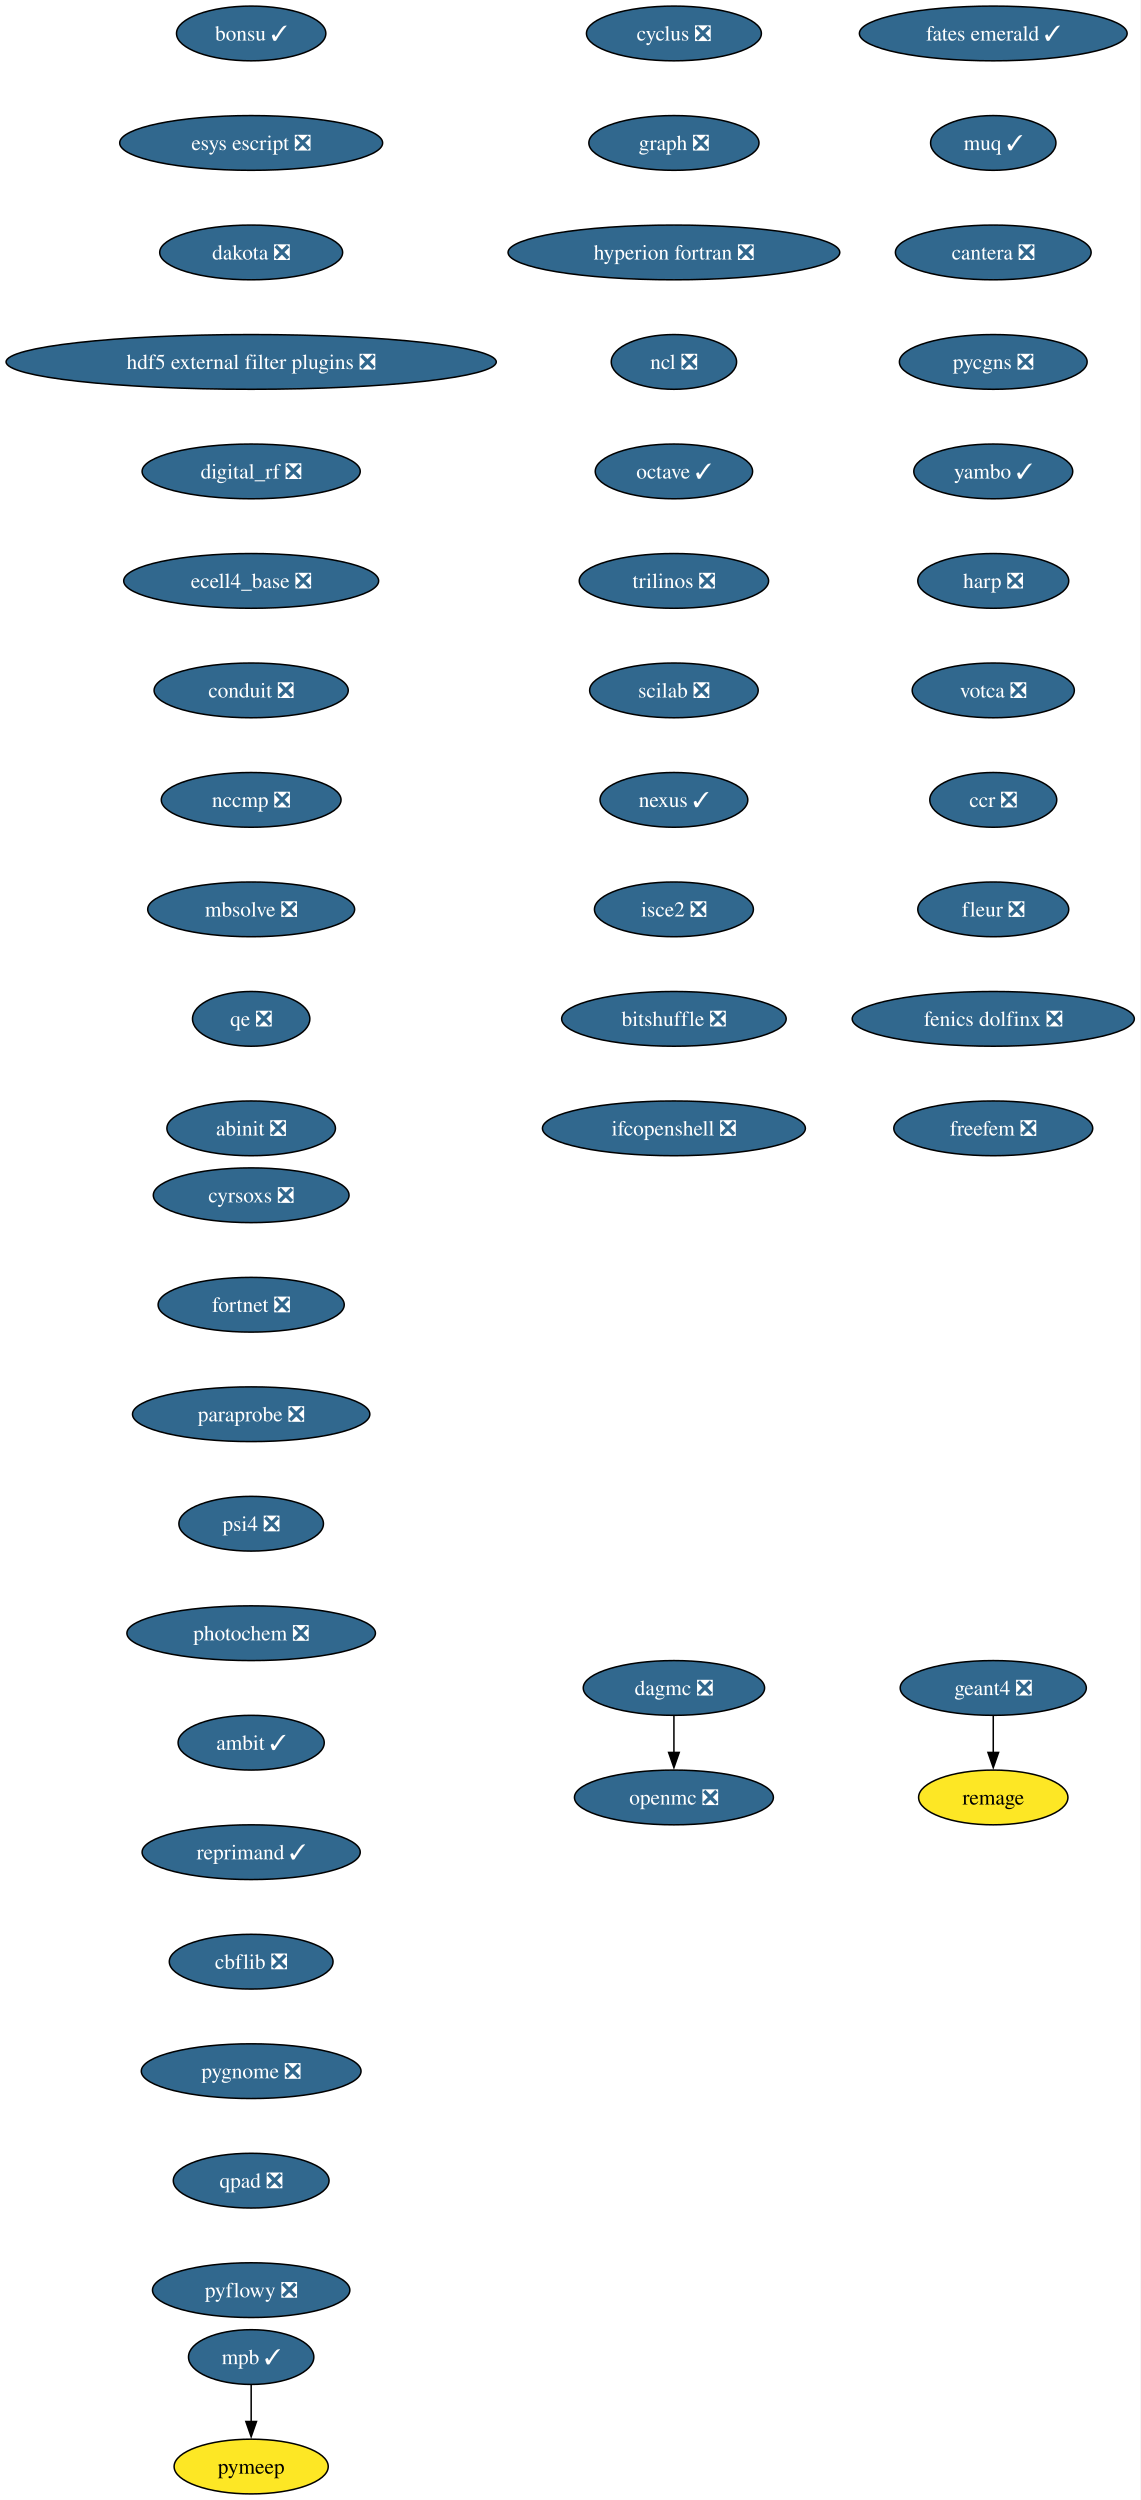
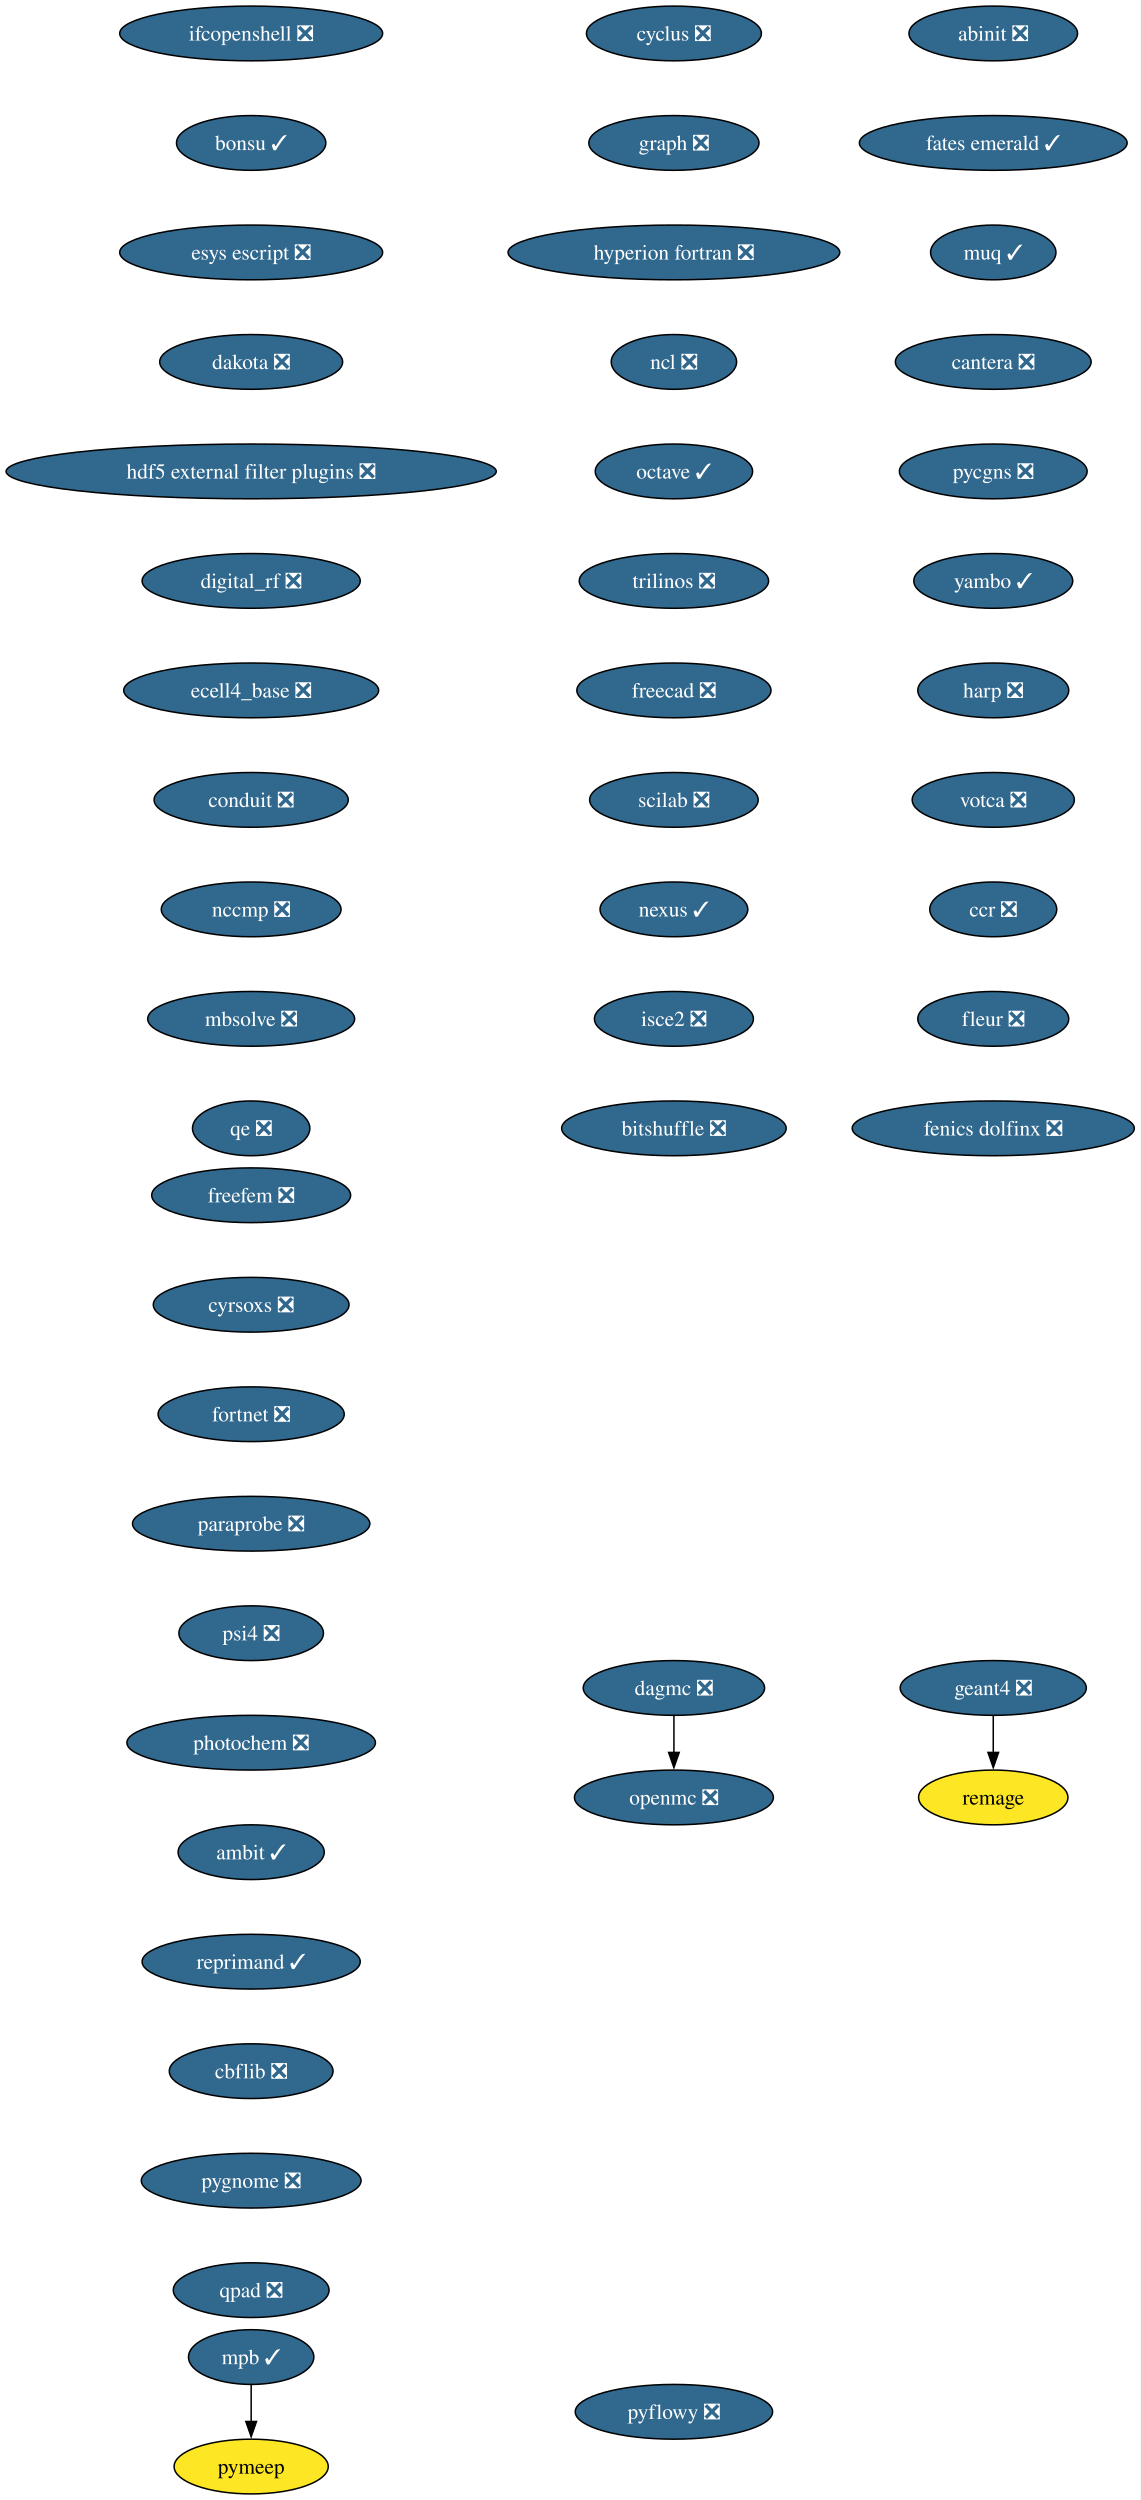
<svg xmlns="http://www.w3.org/2000/svg" xmlns:xlink="http://www.w3.org/1999/xlink" width="750pt" height="1644pt" viewBox="0.00 0.00 750.00 1644.00">
  <g id="graph0" class="graph" transform="scale(1 1) rotate(0) translate(4 1640)">
    <polygon fill="white" stroke="none" points="-4,4 -4,-1640 745.94,-1640 745.94,4 -4,4" />
    <g id="node1" class="node">
      <g id="a_node1">
        <a xlink:href="https://github.com/conda-forge/cyclus-feedstock/pull/112" xlink:title="cyclus ❎">
          <ellipse fill="#31688e" stroke="black" cx="439.17" cy="-1618" rx="57.52" ry="18" />
          <text xml:space="preserve" text-anchor="middle" x="439.17" y="-1613.33" font-family="Times,serif" font-size="14.00" fill="white">cyclus ❎</text>
        </a>
      </g>
    </g>
    <g id="node2" class="node">
      <g id="a_node2">
        <a xlink:href="https://github.com/conda-forge/graph-feedstock/pull/14" xlink:title="graph ❎">
          <ellipse fill="#31688e" stroke="black" cx="439.17" cy="-1546" rx="55.94" ry="18" />
          <text xml:space="preserve" text-anchor="middle" x="439.17" y="-1541.33" font-family="Times,serif" font-size="14.00" fill="white">graph ❎</text>
        </a>
      </g>
    </g>
    <g id="node3" class="node">
      <g id="a_node3">
        <a xlink:href="https://github.com/conda-forge/hyperion-fortran-feedstock/pull/36" xlink:title="hyperion fortran ❎">
          <ellipse fill="#31688e" stroke="black" cx="439.17" cy="-1474" rx="109.08" ry="18" />
          <text xml:space="preserve" text-anchor="middle" x="439.17" y="-1469.33" font-family="Times,serif" font-size="14.00" fill="white">hyperion fortran ❎</text>
        </a>
      </g>
    </g>
    <g id="node4" class="node">
      <g id="a_node4">
        <a xlink:href="https://github.com/conda-forge/ncl-feedstock/pull/171" xlink:title="ncl ❎">
          <ellipse fill="#31688e" stroke="black" cx="439.17" cy="-1402" rx="41.21" ry="18" />
          <text xml:space="preserve" text-anchor="middle" x="439.17" y="-1397.33" font-family="Times,serif" font-size="14.00" fill="white">ncl ❎</text>
        </a>
      </g>
    </g>
    <g id="node5" class="node">
      <g id="a_node5">
        <a xlink:href="https://github.com/conda-forge/octave-feedstock/pull/163" xlink:title="octave ✓">
          <ellipse fill="#31688e" stroke="black" cx="439.17" cy="-1330" rx="51.74" ry="18" />
          <text xml:space="preserve" text-anchor="middle" x="439.17" y="-1325.33" font-family="Times,serif" font-size="14.00" fill="white">octave ✓</text>
        </a>
      </g>
    </g>
    <g id="node6" class="node">
      <g id="a_node6">
        <a xlink:href="https://github.com/conda-forge/trilinos-feedstock/pull/80" xlink:title="trilinos ❎">
          <ellipse fill="#31688e" stroke="black" cx="439.17" cy="-1258" rx="62.26" ry="18" />
          <text xml:space="preserve" text-anchor="middle" x="439.17" y="-1253.33" font-family="Times,serif" font-size="14.00" fill="white">trilinos ❎</text>
        </a>
      </g>
    </g>
    <g id="node10" class="node">
      <g id="a_node10">
-         <a xlink:href="https://github.com/conda-forge/scilab-feedstock/pull/63" xlink:title="scilab ❎">
-           <ellipse fill="#31688e" stroke="black" cx="439.17" cy="-1186" rx="55.42" ry="18" />
-           <text xml:space="preserve" text-anchor="middle" x="439.17" y="-1181.33" font-family="Times,serif" font-size="14.00" fill="white">scilab ❎</text>
+         <a xlink:href="https://github.com/conda-forge/freecad-feedstock/pull/169" xlink:title="freecad ❎">
+           <ellipse fill="#31688e" stroke="black" cx="439.17" cy="-1186" rx="63.84" ry="18" />
+           <text xml:space="preserve" text-anchor="middle" x="439.17" y="-1181.33" font-family="Times,serif" font-size="14.00" fill="white">freecad ❎</text>
        </a>
      </g>
    </g>
    <g id="node7" class="node">
      <g id="a_node7">
        <a xlink:href="https://github.com/conda-forge/openmc-feedstock/pull/90" xlink:title="openmc ❎">
          <ellipse fill="#31688e" stroke="black" cx="439.17" cy="-458" rx="65.41" ry="18" />
          <text xml:space="preserve" text-anchor="middle" x="439.17" y="-453.32" font-family="Times,serif" font-size="14.00" fill="white">openmc ❎</text>
        </a>
      </g>
    </g>
    <g id="node8" class="node">
      <g id="a_node8">
        <a xlink:href="https://github.com/conda-forge/mpb-feedstock/pull/51" xlink:title="mpb ✓">
          <ellipse fill="#31688e" stroke="black" cx="161.17" cy="-90" rx="41.21" ry="18" />
          <text xml:space="preserve" text-anchor="middle" x="161.17" y="-85.33" font-family="Times,serif" font-size="14.00" fill="white">mpb ✓</text>
        </a>
      </g>
    </g>
    <g id="node9" class="node">
      <g id="a_node9">
        <a xlink:href="https://github.com/conda-forge/pymeep-feedstock" xlink:title="pymeep">
          <ellipse fill="#fde725" stroke="black" cx="161.17" cy="-18" rx="50.68" ry="18" />
          <text xml:space="preserve" text-anchor="middle" x="161.17" y="-13.32" font-family="Times,serif" font-size="14.00">pymeep</text>
        </a>
      </g>
    </g>
    <g id="edge6" class="edge">
      <path fill="none" stroke="black" d="M161.17,-71.7C161.17,-64.41 161.17,-55.73 161.17,-47.54" />
      <polygon fill="black" stroke="black" points="164.67,-47.62 161.17,-37.62 157.67,-47.62 164.67,-47.62" />
    </g>
    <g id="node11" class="node">
      <g id="a_node11">
-         <a xlink:href="https://github.com/conda-forge/nexus-feedstock/pull/27" xlink:title="nexus ✓">
-           <ellipse fill="#31688e" stroke="black" cx="439.17" cy="-1114" rx="48.58" ry="18" />
-           <text xml:space="preserve" text-anchor="middle" x="439.17" y="-1109.33" font-family="Times,serif" font-size="14.00" fill="white">nexus ✓</text>
+         <a xlink:href="https://github.com/conda-forge/scilab-feedstock/pull/63" xlink:title="scilab ❎">
+           <ellipse fill="#31688e" stroke="black" cx="439.17" cy="-1114" rx="55.42" ry="18" />
+           <text xml:space="preserve" text-anchor="middle" x="439.17" y="-1109.33" font-family="Times,serif" font-size="14.00" fill="white">scilab ❎</text>
        </a>
      </g>
    </g>
    <g id="node12" class="node">
      <g id="a_node12">
-         <a xlink:href="https://github.com/conda-forge/isce2-feedstock/pull/91" xlink:title="isce2 ❎">
-           <ellipse fill="#31688e" stroke="black" cx="439.17" cy="-1042" rx="52.26" ry="18" />
-           <text xml:space="preserve" text-anchor="middle" x="439.17" y="-1037.33" font-family="Times,serif" font-size="14.00" fill="white">isce2 ❎</text>
-         </a>
-       </g>
-     </g>
-     <g id="node15" class="node">
-       <g id="a_node15">
-         <a xlink:href="https://github.com/conda-forge/bitshuffle-feedstock/pull/64" xlink:title="bitshuffle ❎">
-           <ellipse fill="#31688e" stroke="black" cx="439.17" cy="-970" rx="73.83" ry="18" />
-           <text xml:space="preserve" text-anchor="middle" x="439.17" y="-965.33" font-family="Times,serif" font-size="14.00" fill="white">bitshuffle ❎</text>
+         <a xlink:href="https://github.com/conda-forge/nexus-feedstock/pull/27" xlink:title="nexus ✓">
+           <ellipse fill="#31688e" stroke="black" cx="439.17" cy="-1042" rx="48.58" ry="18" />
+           <text xml:space="preserve" text-anchor="middle" x="439.17" y="-1037.33" font-family="Times,serif" font-size="14.00" fill="white">nexus ✓</text>
        </a>
      </g>
    </g>
    <g id="node13" class="node">
      <g id="a_node13">
+         <a xlink:href="https://github.com/conda-forge/isce2-feedstock/pull/91" xlink:title="isce2 ❎">
+           <ellipse fill="#31688e" stroke="black" cx="439.17" cy="-970" rx="52.26" ry="18" />
+           <text xml:space="preserve" text-anchor="middle" x="439.17" y="-965.33" font-family="Times,serif" font-size="14.00" fill="white">isce2 ❎</text>
+         </a>
+       </g>
+     </g>
+     <g id="node16" class="node">
+       <g id="a_node16">
+         <a xlink:href="https://github.com/conda-forge/bitshuffle-feedstock/pull/64" xlink:title="bitshuffle ❎">
+           <ellipse fill="#31688e" stroke="black" cx="439.17" cy="-898" rx="73.83" ry="18" />
+           <text xml:space="preserve" text-anchor="middle" x="439.17" y="-893.33" font-family="Times,serif" font-size="14.00" fill="white">bitshuffle ❎</text>
+         </a>
+       </g>
+     </g>
+     <g id="node14" class="node">
+       <g id="a_node14">
        <a xlink:href="https://github.com/conda-forge/geant4-feedstock/pull/103" xlink:title="geant4 ❎">
          <ellipse fill="#31688e" stroke="black" cx="649.17" cy="-530" rx="61.2" ry="18" />
          <text xml:space="preserve" text-anchor="middle" x="649.17" y="-525.33" font-family="Times,serif" font-size="14.00" fill="white">geant4 ❎</text>
        </a>
      </g>
    </g>
-     <g id="node14" class="node">
-       <g id="a_node14">
+     <g id="node15" class="node">
+       <g id="a_node15">
        <a xlink:href="https://github.com/conda-forge/remage-feedstock" xlink:title="remage">
          <ellipse fill="#fde725" stroke="black" cx="649.17" cy="-458" rx="49.1" ry="18" />
          <text xml:space="preserve" text-anchor="middle" x="649.17" y="-453.32" font-family="Times,serif" font-size="14.00">remage</text>
        </a>
      </g>
    </g>
-     <g id="edge10" class="edge">
+     <g id="edge11" class="edge">
      <path fill="none" stroke="black" d="M649.17,-511.7C649.17,-504.41 649.17,-495.73 649.17,-487.54" />
      <polygon fill="black" stroke="black" points="652.67,-487.62 649.17,-477.62 645.67,-487.62 652.67,-487.62" />
    </g>
-     <g id="node16" class="node">
-       <g id="a_node16">
-         <a xlink:href="https://github.com/conda-forge/ifcopenshell-feedstock/pull/89" xlink:title="ifcopenshell ❎">
-           <ellipse fill="#31688e" stroke="black" cx="439.17" cy="-898" rx="86.46" ry="18" />
-           <text xml:space="preserve" text-anchor="middle" x="439.17" y="-893.33" font-family="Times,serif" font-size="14.00" fill="white">ifcopenshell ❎</text>
-         </a>
-       </g>
-     </g>
    <g id="node17" class="node">
      <g id="a_node17">
-         <a xlink:href="https://github.com/conda-forge/bonsu-feedstock/pull/98" xlink:title="bonsu ✓">
-           <ellipse fill="#31688e" stroke="black" cx="161.17" cy="-1618" rx="49.1" ry="18" />
-           <text xml:space="preserve" text-anchor="middle" x="161.17" y="-1613.33" font-family="Times,serif" font-size="14.00" fill="white">bonsu ✓</text>
+         <a xlink:href="https://github.com/conda-forge/ifcopenshell-feedstock/pull/89" xlink:title="ifcopenshell ❎">
+           <ellipse fill="#31688e" stroke="black" cx="161.17" cy="-1618" rx="86.46" ry="18" />
+           <text xml:space="preserve" text-anchor="middle" x="161.17" y="-1613.33" font-family="Times,serif" font-size="14.00" fill="white">ifcopenshell ❎</text>
        </a>
      </g>
    </g>
    <g id="node18" class="node">
      <g id="a_node18">
-         <a xlink:href="https://github.com/conda-forge/esys-escript-feedstock/pull/83" xlink:title="esys escript ❎">
-           <ellipse fill="#31688e" stroke="black" cx="161.17" cy="-1546" rx="86.46" ry="18" />
-           <text xml:space="preserve" text-anchor="middle" x="161.17" y="-1541.33" font-family="Times,serif" font-size="14.00" fill="white">esys escript ❎</text>
+         <a xlink:href="https://github.com/conda-forge/bonsu-feedstock/pull/98" xlink:title="bonsu ✓">
+           <ellipse fill="#31688e" stroke="black" cx="161.17" cy="-1546" rx="49.1" ry="18" />
+           <text xml:space="preserve" text-anchor="middle" x="161.17" y="-1541.33" font-family="Times,serif" font-size="14.00" fill="white">bonsu ✓</text>
        </a>
      </g>
    </g>
    <g id="node19" class="node">
      <g id="a_node19">
-         <a xlink:href="https://github.com/conda-forge/dakota-feedstock/pull/61" xlink:title="dakota ❎">
-           <ellipse fill="#31688e" stroke="black" cx="161.17" cy="-1474" rx="60.15" ry="18" />
-           <text xml:space="preserve" text-anchor="middle" x="161.17" y="-1469.33" font-family="Times,serif" font-size="14.00" fill="white">dakota ❎</text>
+         <a xlink:href="https://github.com/conda-forge/esys-escript-feedstock/pull/83" xlink:title="esys escript ❎">
+           <ellipse fill="#31688e" stroke="black" cx="161.17" cy="-1474" rx="86.46" ry="18" />
+           <text xml:space="preserve" text-anchor="middle" x="161.17" y="-1469.33" font-family="Times,serif" font-size="14.00" fill="white">esys escript ❎</text>
        </a>
      </g>
    </g>
    <g id="node20" class="node">
      <g id="a_node20">
-         <a xlink:href="https://github.com/conda-forge/hdf5-external-filter-plugins-feedstock/pull/29" xlink:title="hdf5 external filter plugins ❎">
-           <ellipse fill="#31688e" stroke="black" cx="161.17" cy="-1402" rx="161.17" ry="18" />
-           <text xml:space="preserve" text-anchor="middle" x="161.17" y="-1397.33" font-family="Times,serif" font-size="14.00" fill="white">hdf5 external filter plugins ❎</text>
+         <a xlink:href="https://github.com/conda-forge/dakota-feedstock/pull/61" xlink:title="dakota ❎">
+           <ellipse fill="#31688e" stroke="black" cx="161.17" cy="-1402" rx="60.15" ry="18" />
+           <text xml:space="preserve" text-anchor="middle" x="161.17" y="-1397.33" font-family="Times,serif" font-size="14.00" fill="white">dakota ❎</text>
        </a>
      </g>
    </g>
    <g id="node21" class="node">
      <g id="a_node21">
-         <a xlink:href="https://github.com/conda-forge/digital_rf-feedstock/pull/42" xlink:title="digital_rf ❎">
-           <ellipse fill="#31688e" stroke="black" cx="161.17" cy="-1330" rx="71.73" ry="18" />
-           <text xml:space="preserve" text-anchor="middle" x="161.17" y="-1325.33" font-family="Times,serif" font-size="14.00" fill="white">digital_rf ❎</text>
+         <a xlink:href="https://github.com/conda-forge/hdf5-external-filter-plugins-feedstock/pull/29" xlink:title="hdf5 external filter plugins ❎">
+           <ellipse fill="#31688e" stroke="black" cx="161.17" cy="-1330" rx="161.17" ry="18" />
+           <text xml:space="preserve" text-anchor="middle" x="161.17" y="-1325.33" font-family="Times,serif" font-size="14.00" fill="white">hdf5 external filter plugins ❎</text>
        </a>
      </g>
    </g>
    <g id="node22" class="node">
      <g id="a_node22">
-         <a xlink:href="https://github.com/conda-forge/ecell4_base-feedstock/pull/37" xlink:title="ecell4_base ❎">
-           <ellipse fill="#31688e" stroke="black" cx="161.17" cy="-1258" rx="83.83" ry="18" />
-           <text xml:space="preserve" text-anchor="middle" x="161.17" y="-1253.33" font-family="Times,serif" font-size="14.00" fill="white">ecell4_base ❎</text>
+         <a xlink:href="https://github.com/conda-forge/digital_rf-feedstock/pull/42" xlink:title="digital_rf ❎">
+           <ellipse fill="#31688e" stroke="black" cx="161.17" cy="-1258" rx="71.73" ry="18" />
+           <text xml:space="preserve" text-anchor="middle" x="161.17" y="-1253.33" font-family="Times,serif" font-size="14.00" fill="white">digital_rf ❎</text>
        </a>
      </g>
    </g>
    <g id="node23" class="node">
      <g id="a_node23">
-         <a xlink:href="https://github.com/conda-forge/conduit-feedstock/pull/59" xlink:title="conduit ❎">
-           <ellipse fill="#31688e" stroke="black" cx="161.17" cy="-1186" rx="63.84" ry="18" />
-           <text xml:space="preserve" text-anchor="middle" x="161.17" y="-1181.33" font-family="Times,serif" font-size="14.00" fill="white">conduit ❎</text>
+         <a xlink:href="https://github.com/conda-forge/ecell4_base-feedstock/pull/37" xlink:title="ecell4_base ❎">
+           <ellipse fill="#31688e" stroke="black" cx="161.17" cy="-1186" rx="83.83" ry="18" />
+           <text xml:space="preserve" text-anchor="middle" x="161.17" y="-1181.33" font-family="Times,serif" font-size="14.00" fill="white">ecell4_base ❎</text>
        </a>
      </g>
    </g>
    <g id="node24" class="node">
      <g id="a_node24">
+         <a xlink:href="https://github.com/conda-forge/conduit-feedstock/pull/59" xlink:title="conduit ❎">
+           <ellipse fill="#31688e" stroke="black" cx="161.17" cy="-1114" rx="63.84" ry="18" />
+           <text xml:space="preserve" text-anchor="middle" x="161.17" y="-1109.33" font-family="Times,serif" font-size="14.00" fill="white">conduit ❎</text>
+         </a>
+       </g>
+     </g>
+     <g id="node25" class="node">
+       <g id="a_node25">
        <a xlink:href="https://github.com/conda-forge/nccmp-feedstock/pull/31" xlink:title="nccmp ❎">
-           <ellipse fill="#31688e" stroke="black" cx="161.17" cy="-1114" rx="59.1" ry="18" />
-           <text xml:space="preserve" text-anchor="middle" x="161.17" y="-1109.33" font-family="Times,serif" font-size="14.00" fill="white">nccmp ❎</text>
+           <ellipse fill="#31688e" stroke="black" cx="161.17" cy="-1042" rx="59.1" ry="18" />
+           <text xml:space="preserve" text-anchor="middle" x="161.17" y="-1037.33" font-family="Times,serif" font-size="14.00" fill="white">nccmp ❎</text>
+         </a>
+       </g>
+     </g>
+     <g id="node27" class="node">
+       <g id="a_node27">
+         <a xlink:href="https://github.com/conda-forge/mbsolve-feedstock/pull/23" xlink:title="mbsolve ❎">
+           <ellipse fill="#31688e" stroke="black" cx="161.17" cy="-970" rx="68.04" ry="18" />
+           <text xml:space="preserve" text-anchor="middle" x="161.17" y="-965.33" font-family="Times,serif" font-size="14.00" fill="white">mbsolve ❎</text>
        </a>
      </g>
    </g>
    <g id="node26" class="node">
      <g id="a_node26">
-         <a xlink:href="https://github.com/conda-forge/mbsolve-feedstock/pull/23" xlink:title="mbsolve ❎">
-           <ellipse fill="#31688e" stroke="black" cx="161.17" cy="-1042" rx="68.04" ry="18" />
-           <text xml:space="preserve" text-anchor="middle" x="161.17" y="-1037.33" font-family="Times,serif" font-size="14.00" fill="white">mbsolve ❎</text>
-         </a>
-       </g>
-     </g>
-     <g id="node25" class="node">
-       <g id="a_node25">
        <a xlink:href="https://github.com/conda-forge/dagmc-feedstock/pull/42" xlink:title="dagmc ❎">
          <ellipse fill="#31688e" stroke="black" cx="439.17" cy="-530" rx="59.63" ry="18" />
          <text xml:space="preserve" text-anchor="middle" x="439.17" y="-525.33" font-family="Times,serif" font-size="14.00" fill="white">dagmc ❎</text>
        </a>
      </g>
    </g>
-     <g id="edge20" class="edge">
+     <g id="edge21" class="edge">
      <path fill="none" stroke="black" d="M439.17,-511.7C439.17,-504.41 439.17,-495.73 439.17,-487.54" />
      <polygon fill="black" stroke="black" points="442.67,-487.62 439.17,-477.62 435.67,-487.62 442.67,-487.62" />
    </g>
-     <g id="node27" class="node">
-       <g id="a_node27">
-         <a xlink:href="https://github.com/conda-forge/qe-feedstock/pull/80" xlink:title="qe ❎">
-           <ellipse fill="#31688e" stroke="black" cx="161.17" cy="-970" rx="38.58" ry="18" />
-           <text xml:space="preserve" text-anchor="middle" x="161.17" y="-965.33" font-family="Times,serif" font-size="14.00" fill="white">qe ❎</text>
-         </a>
-       </g>
-     </g>
    <g id="node28" class="node">
      <g id="a_node28">
-         <a xlink:href="https://github.com/conda-forge/abinit-feedstock/pull/82" xlink:title="abinit ❎">
-           <ellipse fill="#31688e" stroke="black" cx="161.17" cy="-898" rx="55.42" ry="18" />
-           <text xml:space="preserve" text-anchor="middle" x="161.17" y="-893.33" font-family="Times,serif" font-size="14.00" fill="white">abinit ❎</text>
+         <a xlink:href="https://github.com/conda-forge/qe-feedstock/pull/80" xlink:title="qe ❎">
+           <ellipse fill="#31688e" stroke="black" cx="161.17" cy="-898" rx="38.58" ry="18" />
+           <text xml:space="preserve" text-anchor="middle" x="161.17" y="-893.33" font-family="Times,serif" font-size="14.00" fill="white">qe ❎</text>
        </a>
      </g>
    </g>
    <g id="node29" class="node">
      <g id="a_node29">
-         <a xlink:href="https://github.com/conda-forge/fates-emerald-feedstock/pull/24" xlink:title="fates emerald ✓">
-           <ellipse fill="#31688e" stroke="black" cx="649.17" cy="-1618" rx="88.04" ry="18" />
-           <text xml:space="preserve" text-anchor="middle" x="649.17" y="-1613.33" font-family="Times,serif" font-size="14.00" fill="white">fates emerald ✓</text>
+         <a xlink:href="https://github.com/conda-forge/abinit-feedstock/pull/82" xlink:title="abinit ❎">
+           <ellipse fill="#31688e" stroke="black" cx="649.17" cy="-1618" rx="55.42" ry="18" />
+           <text xml:space="preserve" text-anchor="middle" x="649.17" y="-1613.33" font-family="Times,serif" font-size="14.00" fill="white">abinit ❎</text>
        </a>
      </g>
    </g>
    <g id="node30" class="node">
      <g id="a_node30">
-         <a xlink:href="https://github.com/conda-forge/muq-feedstock/pull/63" xlink:title="muq ✓">
-           <ellipse fill="#31688e" stroke="black" cx="649.17" cy="-1546" rx="41.21" ry="18" />
-           <text xml:space="preserve" text-anchor="middle" x="649.17" y="-1541.33" font-family="Times,serif" font-size="14.00" fill="white">muq ✓</text>
+         <a xlink:href="https://github.com/conda-forge/fates-emerald-feedstock/pull/24" xlink:title="fates emerald ✓">
+           <ellipse fill="#31688e" stroke="black" cx="649.17" cy="-1546" rx="88.04" ry="18" />
+           <text xml:space="preserve" text-anchor="middle" x="649.17" y="-1541.33" font-family="Times,serif" font-size="14.00" fill="white">fates emerald ✓</text>
        </a>
      </g>
    </g>
    <g id="node31" class="node">
      <g id="a_node31">
-         <a xlink:href="https://github.com/conda-forge/cantera-feedstock/pull/70" xlink:title="cantera ❎">
-           <ellipse fill="#31688e" stroke="black" cx="649.17" cy="-1474" rx="64.36" ry="18" />
-           <text xml:space="preserve" text-anchor="middle" x="649.17" y="-1469.33" font-family="Times,serif" font-size="14.00" fill="white">cantera ❎</text>
+         <a xlink:href="https://github.com/conda-forge/muq-feedstock/pull/63" xlink:title="muq ✓">
+           <ellipse fill="#31688e" stroke="black" cx="649.17" cy="-1474" rx="41.21" ry="18" />
+           <text xml:space="preserve" text-anchor="middle" x="649.17" y="-1469.33" font-family="Times,serif" font-size="14.00" fill="white">muq ✓</text>
        </a>
      </g>
    </g>
    <g id="node32" class="node">
      <g id="a_node32">
-         <a xlink:href="https://github.com/conda-forge/pycgns-feedstock/pull/59" xlink:title="pycgns ❎">
-           <ellipse fill="#31688e" stroke="black" cx="649.17" cy="-1402" rx="61.73" ry="18" />
-           <text xml:space="preserve" text-anchor="middle" x="649.17" y="-1397.33" font-family="Times,serif" font-size="14.00" fill="white">pycgns ❎</text>
+         <a xlink:href="https://github.com/conda-forge/cantera-feedstock/pull/70" xlink:title="cantera ❎">
+           <ellipse fill="#31688e" stroke="black" cx="649.17" cy="-1402" rx="64.36" ry="18" />
+           <text xml:space="preserve" text-anchor="middle" x="649.17" y="-1397.33" font-family="Times,serif" font-size="14.00" fill="white">cantera ❎</text>
        </a>
      </g>
    </g>
    <g id="node33" class="node">
      <g id="a_node33">
-         <a xlink:href="https://github.com/conda-forge/yambo-feedstock/pull/52" xlink:title="yambo ✓">
-           <ellipse fill="#31688e" stroke="black" cx="649.17" cy="-1330" rx="52.26" ry="18" />
-           <text xml:space="preserve" text-anchor="middle" x="649.17" y="-1325.33" font-family="Times,serif" font-size="14.00" fill="white">yambo ✓</text>
+         <a xlink:href="https://github.com/conda-forge/pycgns-feedstock/pull/59" xlink:title="pycgns ❎">
+           <ellipse fill="#31688e" stroke="black" cx="649.17" cy="-1330" rx="61.73" ry="18" />
+           <text xml:space="preserve" text-anchor="middle" x="649.17" y="-1325.33" font-family="Times,serif" font-size="14.00" fill="white">pycgns ❎</text>
        </a>
      </g>
    </g>
    <g id="node34" class="node">
      <g id="a_node34">
-         <a xlink:href="https://github.com/conda-forge/harp-feedstock/pull/57" xlink:title="harp ❎">
-           <ellipse fill="#31688e" stroke="black" cx="649.17" cy="-1258" rx="49.63" ry="18" />
-           <text xml:space="preserve" text-anchor="middle" x="649.17" y="-1253.33" font-family="Times,serif" font-size="14.00" fill="white">harp ❎</text>
+         <a xlink:href="https://github.com/conda-forge/yambo-feedstock/pull/52" xlink:title="yambo ✓">
+           <ellipse fill="#31688e" stroke="black" cx="649.17" cy="-1258" rx="52.26" ry="18" />
+           <text xml:space="preserve" text-anchor="middle" x="649.17" y="-1253.33" font-family="Times,serif" font-size="14.00" fill="white">yambo ✓</text>
        </a>
      </g>
    </g>
    <g id="node35" class="node">
      <g id="a_node35">
-         <a xlink:href="https://github.com/conda-forge/votca-feedstock/pull/33" xlink:title="votca ❎">
-           <ellipse fill="#31688e" stroke="black" cx="649.17" cy="-1186" rx="53.31" ry="18" />
-           <text xml:space="preserve" text-anchor="middle" x="649.17" y="-1181.33" font-family="Times,serif" font-size="14.00" fill="white">votca ❎</text>
+         <a xlink:href="https://github.com/conda-forge/harp-feedstock/pull/57" xlink:title="harp ❎">
+           <ellipse fill="#31688e" stroke="black" cx="649.17" cy="-1186" rx="49.63" ry="18" />
+           <text xml:space="preserve" text-anchor="middle" x="649.17" y="-1181.33" font-family="Times,serif" font-size="14.00" fill="white">harp ❎</text>
        </a>
      </g>
    </g>
    <g id="node36" class="node">
      <g id="a_node36">
-         <a xlink:href="https://github.com/conda-forge/ccr-feedstock/pull/14" xlink:title="ccr ❎">
-           <ellipse fill="#31688e" stroke="black" cx="649.17" cy="-1114" rx="41.74" ry="18" />
-           <text xml:space="preserve" text-anchor="middle" x="649.17" y="-1109.33" font-family="Times,serif" font-size="14.00" fill="white">ccr ❎</text>
+         <a xlink:href="https://github.com/conda-forge/votca-feedstock/pull/33" xlink:title="votca ❎">
+           <ellipse fill="#31688e" stroke="black" cx="649.17" cy="-1114" rx="53.31" ry="18" />
+           <text xml:space="preserve" text-anchor="middle" x="649.17" y="-1109.33" font-family="Times,serif" font-size="14.00" fill="white">votca ❎</text>
        </a>
      </g>
    </g>
    <g id="node37" class="node">
      <g id="a_node37">
-         <a xlink:href="https://github.com/conda-forge/fleur-feedstock/pull/28" xlink:title="fleur ❎">
-           <ellipse fill="#31688e" stroke="black" cx="649.17" cy="-1042" rx="49.63" ry="18" />
-           <text xml:space="preserve" text-anchor="middle" x="649.17" y="-1037.33" font-family="Times,serif" font-size="14.00" fill="white">fleur ❎</text>
+         <a xlink:href="https://github.com/conda-forge/ccr-feedstock/pull/14" xlink:title="ccr ❎">
+           <ellipse fill="#31688e" stroke="black" cx="649.17" cy="-1042" rx="41.74" ry="18" />
+           <text xml:space="preserve" text-anchor="middle" x="649.17" y="-1037.33" font-family="Times,serif" font-size="14.00" fill="white">ccr ❎</text>
        </a>
      </g>
    </g>
    <g id="node38" class="node">
      <g id="a_node38">
-         <a xlink:href="https://github.com/conda-forge/fenics-dolfinx-feedstock/pull/144" xlink:title="fenics dolfinx ❎">
-           <ellipse fill="#31688e" stroke="black" cx="649.17" cy="-970" rx="92.77" ry="18" />
-           <text xml:space="preserve" text-anchor="middle" x="649.17" y="-965.33" font-family="Times,serif" font-size="14.00" fill="white">fenics dolfinx ❎</text>
+         <a xlink:href="https://github.com/conda-forge/fleur-feedstock/pull/28" xlink:title="fleur ❎">
+           <ellipse fill="#31688e" stroke="black" cx="649.17" cy="-970" rx="49.63" ry="18" />
+           <text xml:space="preserve" text-anchor="middle" x="649.17" y="-965.33" font-family="Times,serif" font-size="14.00" fill="white">fleur ❎</text>
        </a>
      </g>
    </g>
    <g id="node39" class="node">
      <g id="a_node39">
-         <a xlink:href="https://github.com/conda-forge/freefem-feedstock/pull/58" xlink:title="freefem ❎">
-           <ellipse fill="#31688e" stroke="black" cx="649.17" cy="-898" rx="65.41" ry="18" />
-           <text xml:space="preserve" text-anchor="middle" x="649.17" y="-893.33" font-family="Times,serif" font-size="14.00" fill="white">freefem ❎</text>
+         <a xlink:href="https://github.com/conda-forge/fenics-dolfinx-feedstock/pull/144" xlink:title="fenics dolfinx ❎">
+           <ellipse fill="#31688e" stroke="black" cx="649.17" cy="-898" rx="92.77" ry="18" />
+           <text xml:space="preserve" text-anchor="middle" x="649.17" y="-893.33" font-family="Times,serif" font-size="14.00" fill="white">fenics dolfinx ❎</text>
        </a>
      </g>
    </g>
    <g id="node40" class="node">
      <g id="a_node40">
-         <a xlink:href="https://github.com/conda-forge/cyrsoxs-feedstock/pull/31" xlink:title="cyrsoxs ❎">
-           <ellipse fill="#31688e" stroke="black" cx="161.17" cy="-854" rx="64.36" ry="18" />
-           <text xml:space="preserve" text-anchor="middle" x="161.17" y="-849.33" font-family="Times,serif" font-size="14.00" fill="white">cyrsoxs ❎</text>
+         <a xlink:href="https://github.com/conda-forge/freefem-feedstock/pull/58" xlink:title="freefem ❎">
+           <ellipse fill="#31688e" stroke="black" cx="161.17" cy="-854" rx="65.41" ry="18" />
+           <text xml:space="preserve" text-anchor="middle" x="161.17" y="-849.33" font-family="Times,serif" font-size="14.00" fill="white">freefem ❎</text>
        </a>
      </g>
    </g>
    <g id="node41" class="node">
      <g id="a_node41">
-         <a xlink:href="https://github.com/conda-forge/fortnet-feedstock/pull/14" xlink:title="fortnet ❎">
-           <ellipse fill="#31688e" stroke="black" cx="161.17" cy="-782" rx="61.2" ry="18" />
-           <text xml:space="preserve" text-anchor="middle" x="161.17" y="-777.33" font-family="Times,serif" font-size="14.00" fill="white">fortnet ❎</text>
+         <a xlink:href="https://github.com/conda-forge/cyrsoxs-feedstock/pull/31" xlink:title="cyrsoxs ❎">
+           <ellipse fill="#31688e" stroke="black" cx="161.17" cy="-782" rx="64.36" ry="18" />
+           <text xml:space="preserve" text-anchor="middle" x="161.17" y="-777.33" font-family="Times,serif" font-size="14.00" fill="white">cyrsoxs ❎</text>
        </a>
      </g>
    </g>
    <g id="node42" class="node">
      <g id="a_node42">
-         <a xlink:href="https://github.com/conda-forge/paraprobe-feedstock/pull/24" xlink:title="paraprobe ❎">
-           <ellipse fill="#31688e" stroke="black" cx="161.17" cy="-710" rx="78.04" ry="18" />
-           <text xml:space="preserve" text-anchor="middle" x="161.17" y="-705.33" font-family="Times,serif" font-size="14.00" fill="white">paraprobe ❎</text>
+         <a xlink:href="https://github.com/conda-forge/fortnet-feedstock/pull/14" xlink:title="fortnet ❎">
+           <ellipse fill="#31688e" stroke="black" cx="161.17" cy="-710" rx="61.2" ry="18" />
+           <text xml:space="preserve" text-anchor="middle" x="161.17" y="-705.33" font-family="Times,serif" font-size="14.00" fill="white">fortnet ❎</text>
        </a>
      </g>
    </g>
    <g id="node43" class="node">
      <g id="a_node43">
-         <a xlink:href="https://github.com/conda-forge/psi4-feedstock/pull/71" xlink:title="psi4 ❎">
-           <ellipse fill="#31688e" stroke="black" cx="161.17" cy="-638" rx="47.53" ry="18" />
-           <text xml:space="preserve" text-anchor="middle" x="161.17" y="-633.33" font-family="Times,serif" font-size="14.00" fill="white">psi4 ❎</text>
+         <a xlink:href="https://github.com/conda-forge/paraprobe-feedstock/pull/24" xlink:title="paraprobe ❎">
+           <ellipse fill="#31688e" stroke="black" cx="161.17" cy="-638" rx="78.04" ry="18" />
+           <text xml:space="preserve" text-anchor="middle" x="161.17" y="-633.33" font-family="Times,serif" font-size="14.00" fill="white">paraprobe ❎</text>
        </a>
      </g>
    </g>
    <g id="node44" class="node">
      <g id="a_node44">
-         <a xlink:href="https://github.com/conda-forge/photochem-feedstock/pull/43" xlink:title="photochem ❎">
-           <ellipse fill="#31688e" stroke="black" cx="161.17" cy="-566" rx="81.72" ry="18" />
-           <text xml:space="preserve" text-anchor="middle" x="161.17" y="-561.33" font-family="Times,serif" font-size="14.00" fill="white">photochem ❎</text>
+         <a xlink:href="https://github.com/conda-forge/psi4-feedstock/pull/71" xlink:title="psi4 ❎">
+           <ellipse fill="#31688e" stroke="black" cx="161.17" cy="-566" rx="47.53" ry="18" />
+           <text xml:space="preserve" text-anchor="middle" x="161.17" y="-561.33" font-family="Times,serif" font-size="14.00" fill="white">psi4 ❎</text>
        </a>
      </g>
    </g>
    <g id="node45" class="node">
      <g id="a_node45">
-         <a xlink:href="https://github.com/conda-forge/ambit-feedstock/pull/19" xlink:title="ambit ✓">
-           <ellipse fill="#31688e" stroke="black" cx="161.17" cy="-494" rx="48.05" ry="18" />
-           <text xml:space="preserve" text-anchor="middle" x="161.17" y="-489.32" font-family="Times,serif" font-size="14.00" fill="white">ambit ✓</text>
+         <a xlink:href="https://github.com/conda-forge/photochem-feedstock/pull/43" xlink:title="photochem ❎">
+           <ellipse fill="#31688e" stroke="black" cx="161.17" cy="-494" rx="81.72" ry="18" />
+           <text xml:space="preserve" text-anchor="middle" x="161.17" y="-489.32" font-family="Times,serif" font-size="14.00" fill="white">photochem ❎</text>
        </a>
      </g>
    </g>
    <g id="node46" class="node">
      <g id="a_node46">
-         <a xlink:href="https://github.com/conda-forge/reprimand-feedstock/pull/14" xlink:title="reprimand ✓">
-           <ellipse fill="#31688e" stroke="black" cx="161.17" cy="-422" rx="71.73" ry="18" />
-           <text xml:space="preserve" text-anchor="middle" x="161.17" y="-417.32" font-family="Times,serif" font-size="14.00" fill="white">reprimand ✓</text>
+         <a xlink:href="https://github.com/conda-forge/ambit-feedstock/pull/19" xlink:title="ambit ✓">
+           <ellipse fill="#31688e" stroke="black" cx="161.17" cy="-422" rx="48.05" ry="18" />
+           <text xml:space="preserve" text-anchor="middle" x="161.17" y="-417.32" font-family="Times,serif" font-size="14.00" fill="white">ambit ✓</text>
        </a>
      </g>
    </g>
    <g id="node47" class="node">
      <g id="a_node47">
-         <a xlink:href="https://github.com/conda-forge/cbflib-feedstock/pull/9" xlink:title="cbflib ❎">
-           <ellipse fill="#31688e" stroke="black" cx="161.17" cy="-350" rx="53.84" ry="18" />
-           <text xml:space="preserve" text-anchor="middle" x="161.17" y="-345.32" font-family="Times,serif" font-size="14.00" fill="white">cbflib ❎</text>
+         <a xlink:href="https://github.com/conda-forge/reprimand-feedstock/pull/14" xlink:title="reprimand ✓">
+           <ellipse fill="#31688e" stroke="black" cx="161.17" cy="-350" rx="71.73" ry="18" />
+           <text xml:space="preserve" text-anchor="middle" x="161.17" y="-345.32" font-family="Times,serif" font-size="14.00" fill="white">reprimand ✓</text>
        </a>
      </g>
    </g>
    <g id="node48" class="node">
      <g id="a_node48">
-         <a xlink:href="https://github.com/conda-forge/pygnome-feedstock/pull/27" xlink:title="pygnome ❎">
-           <ellipse fill="#31688e" stroke="black" cx="161.17" cy="-278" rx="72.25" ry="18" />
-           <text xml:space="preserve" text-anchor="middle" x="161.17" y="-273.32" font-family="Times,serif" font-size="14.00" fill="white">pygnome ❎</text>
+         <a xlink:href="https://github.com/conda-forge/cbflib-feedstock/pull/9" xlink:title="cbflib ❎">
+           <ellipse fill="#31688e" stroke="black" cx="161.17" cy="-278" rx="53.84" ry="18" />
+           <text xml:space="preserve" text-anchor="middle" x="161.17" y="-273.32" font-family="Times,serif" font-size="14.00" fill="white">cbflib ❎</text>
        </a>
      </g>
    </g>
    <g id="node49" class="node">
      <g id="a_node49">
-         <a xlink:href="https://github.com/conda-forge/qpad-feedstock/pull/4" xlink:title="qpad ❎">
-           <ellipse fill="#31688e" stroke="black" cx="161.17" cy="-206" rx="51.21" ry="18" />
-           <text xml:space="preserve" text-anchor="middle" x="161.17" y="-201.33" font-family="Times,serif" font-size="14.00" fill="white">qpad ❎</text>
+         <a xlink:href="https://github.com/conda-forge/pygnome-feedstock/pull/27" xlink:title="pygnome ❎">
+           <ellipse fill="#31688e" stroke="black" cx="161.17" cy="-206" rx="72.25" ry="18" />
+           <text xml:space="preserve" text-anchor="middle" x="161.17" y="-201.33" font-family="Times,serif" font-size="14.00" fill="white">pygnome ❎</text>
        </a>
      </g>
    </g>
    <g id="node50" class="node">
      <g id="a_node50">
+         <a xlink:href="https://github.com/conda-forge/qpad-feedstock/pull/4" xlink:title="qpad ❎">
+           <ellipse fill="#31688e" stroke="black" cx="161.17" cy="-134" rx="51.21" ry="18" />
+           <text xml:space="preserve" text-anchor="middle" x="161.17" y="-129.32" font-family="Times,serif" font-size="14.00" fill="white">qpad ❎</text>
+         </a>
+       </g>
+     </g>
+     <g id="node51" class="node">
+       <g id="a_node51">
        <a xlink:href="https://github.com/conda-forge/pyflowy-feedstock/pull/2" xlink:title="pyflowy ❎">
-           <ellipse fill="#31688e" stroke="black" cx="161.17" cy="-134" rx="64.89" ry="18" />
-           <text xml:space="preserve" text-anchor="middle" x="161.17" y="-129.32" font-family="Times,serif" font-size="14.00" fill="white">pyflowy ❎</text>
+           <ellipse fill="#31688e" stroke="black" cx="439.17" cy="-54" rx="64.89" ry="18" />
+           <text xml:space="preserve" text-anchor="middle" x="439.17" y="-49.33" font-family="Times,serif" font-size="14.00" fill="white">pyflowy ❎</text>
        </a>
      </g>
    </g>
  </g>
</svg>
